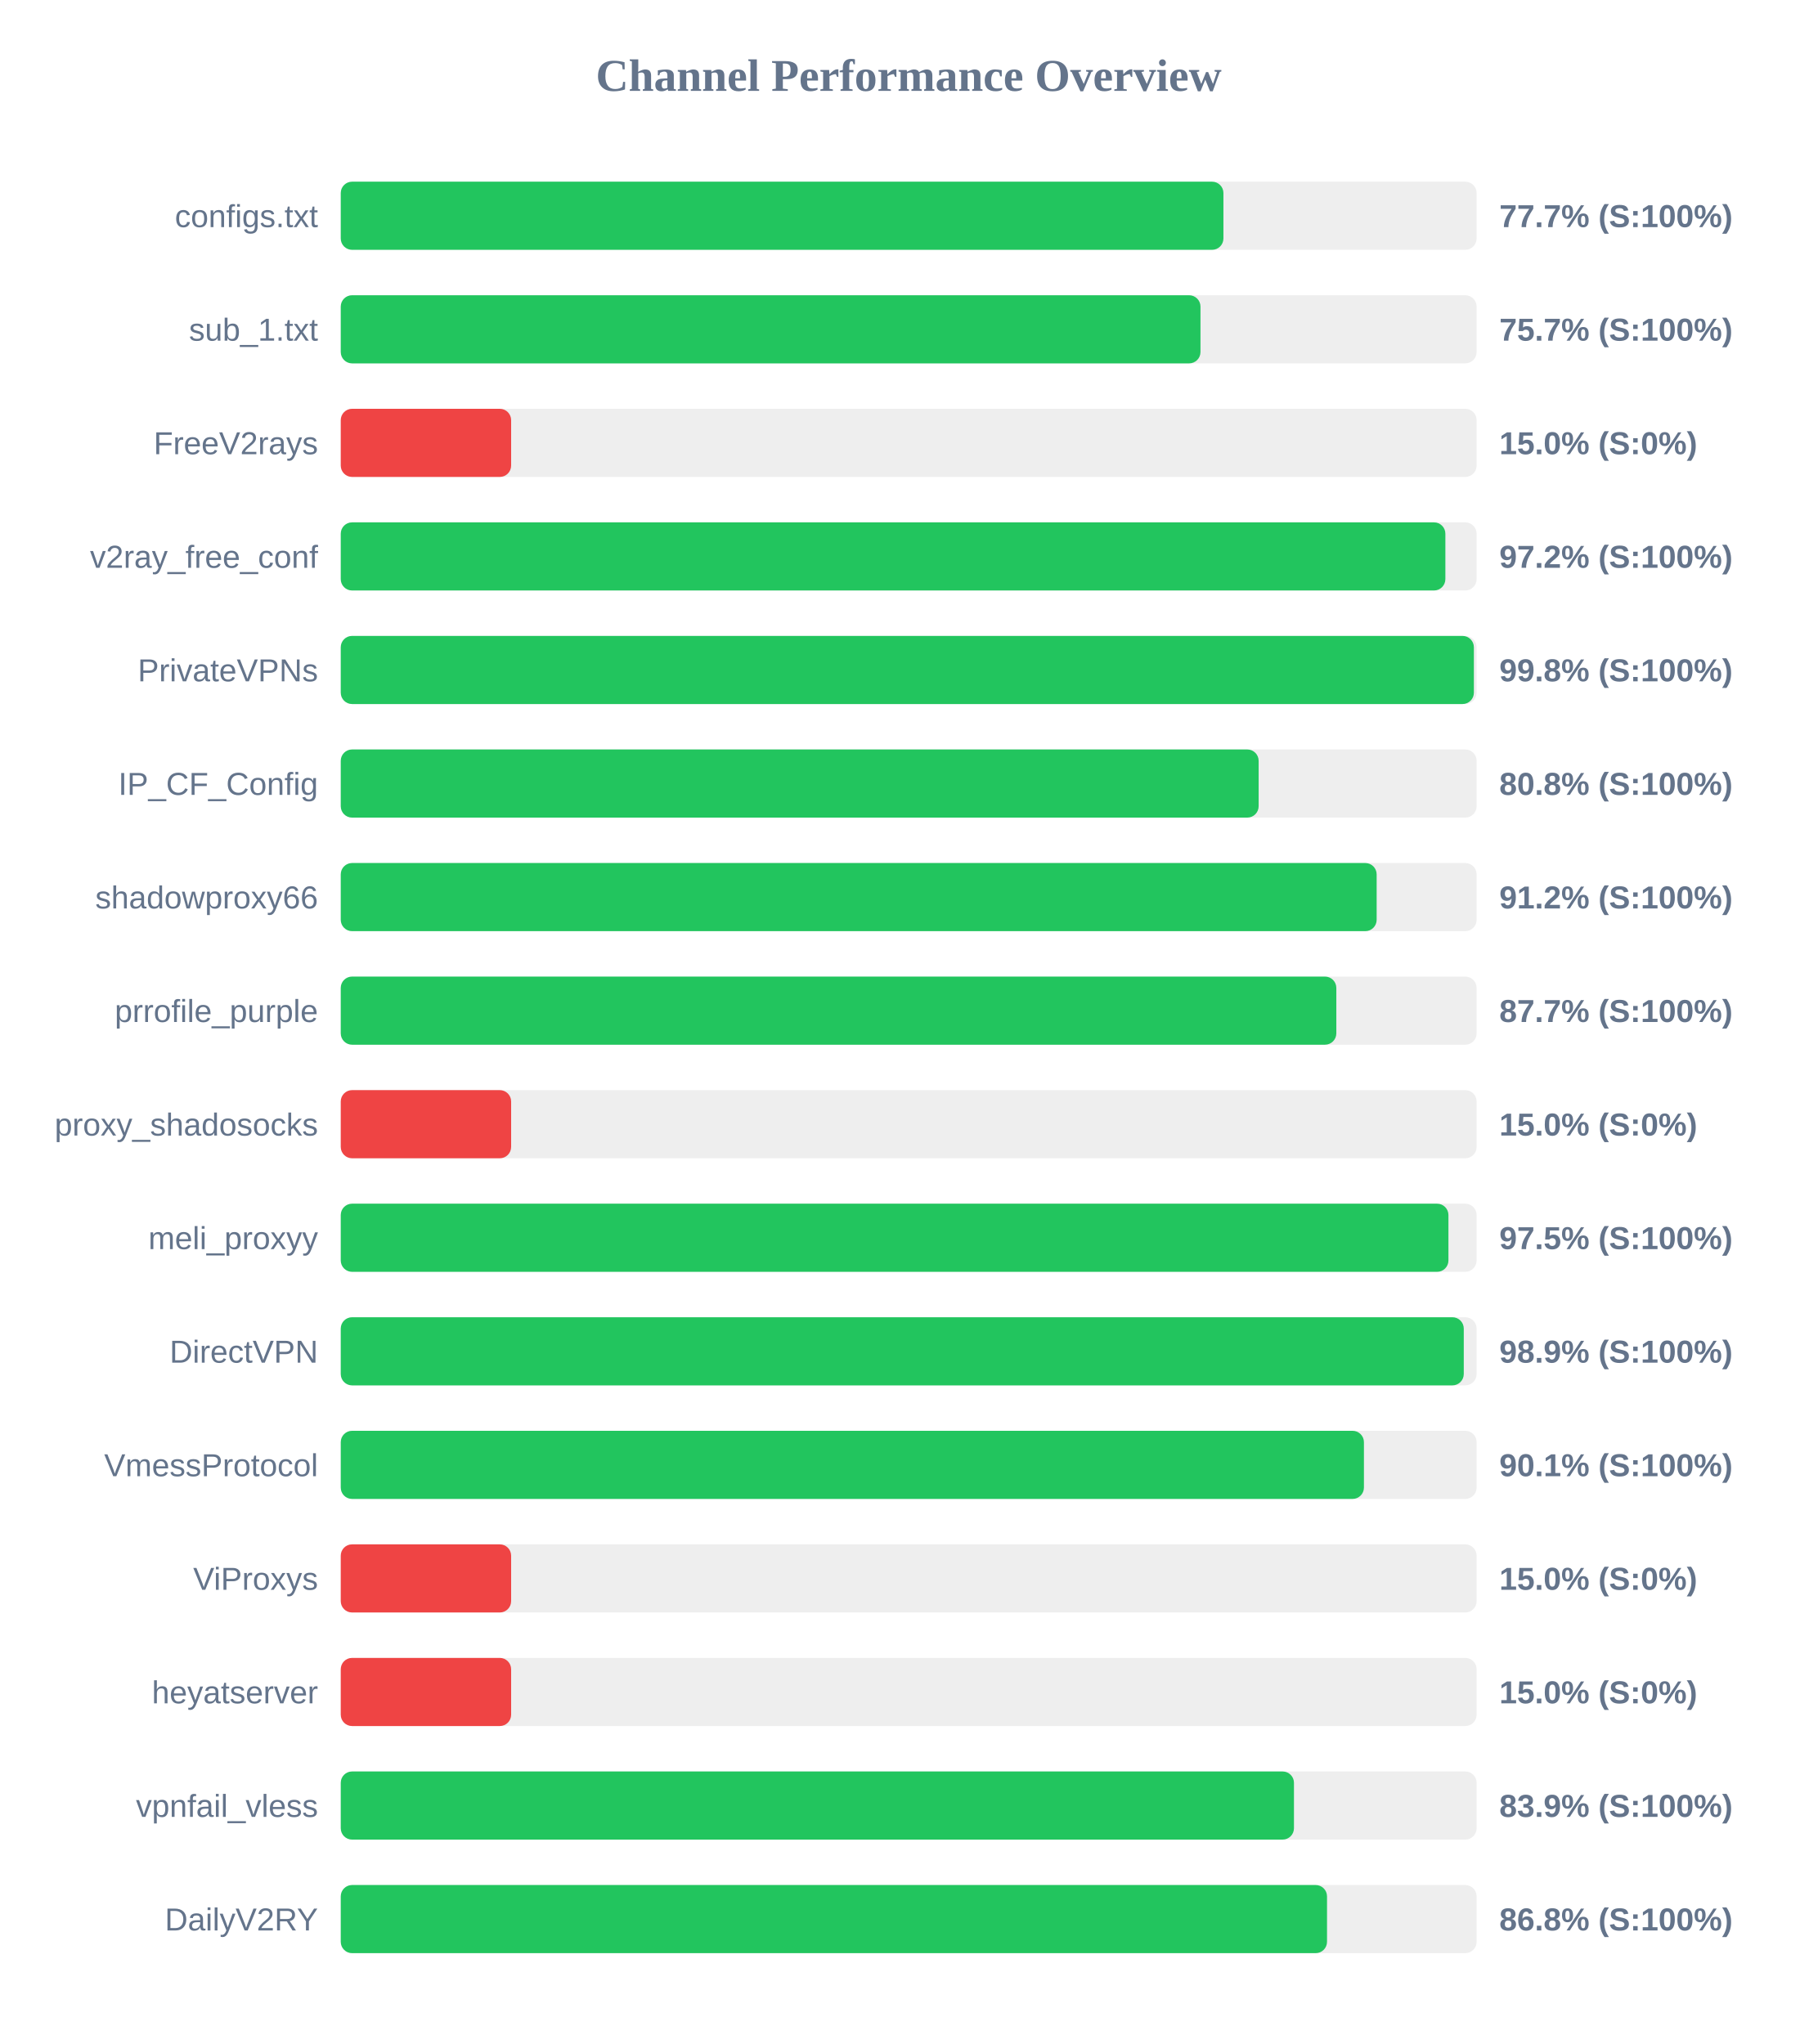
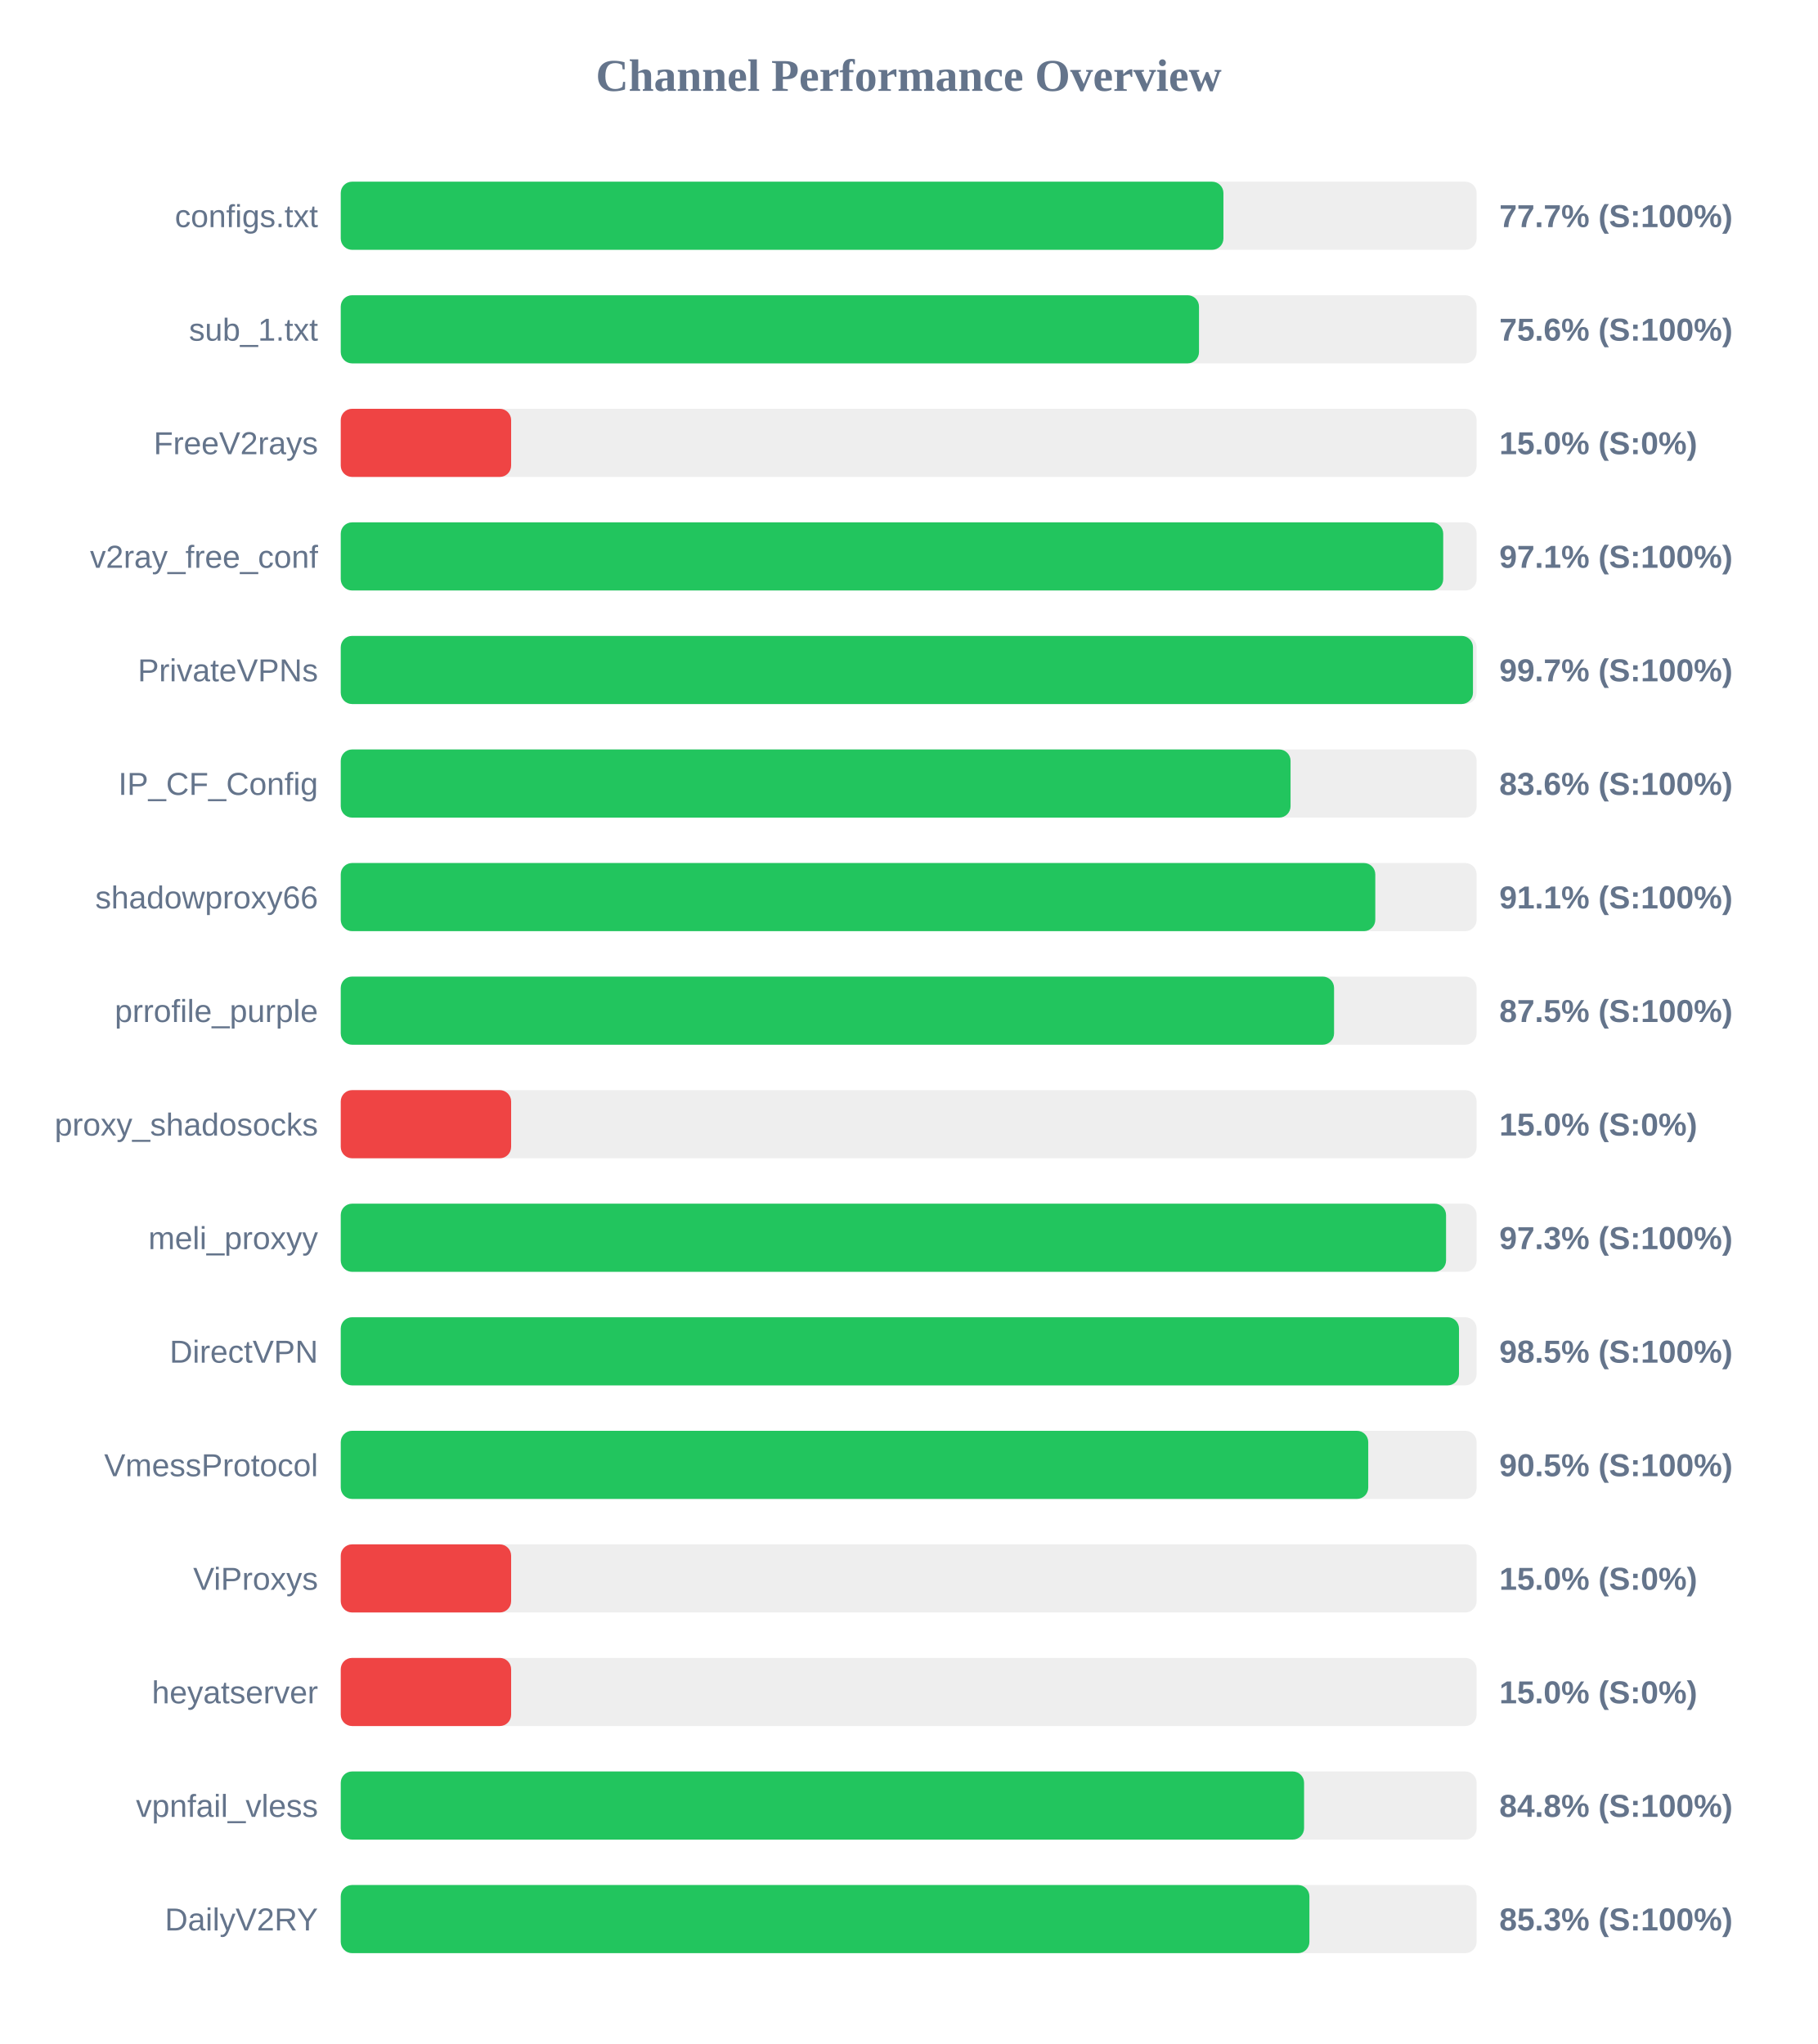
<svg xmlns="http://www.w3.org/2000/svg" width="800" height="900" version="1.1">
  <style>
        .row { font: 14px Arial; fill: #64748b; }
        .score { font: bold 14px Arial; fill: #64748b; }
    </style>
  <text x="400" y="40" text-anchor="middle" font-size="20px" font-weight="bold" fill="#64748b">Channel Performance Overview</text>
  <rect x="150" y="80" width="500" height="30" fill="#eee" rx="5" />
  <rect x="150" y="80" width="388.55" height="30" fill="#22c55e" rx="5" />
  <text x="140" y="100" text-anchor="end" class="row">configs.txt</text>
  <text x="660" y="100" text-anchor="start" class="score">77.7% (S:100%)</text>
  <rect x="150" y="130" width="500" height="30" fill="#eee" rx="5" />
-   <rect x="150" y="130" width="378.45" height="30" fill="#22c55e" rx="5" />
+   <rect x="150" y="130" width="377.8" height="30" fill="#22c55e" rx="5" />
  <text x="140" y="150" text-anchor="end" class="row">sub_1.txt</text>
-   <text x="660" y="150" text-anchor="start" class="score">75.7% (S:100%)</text>
+   <text x="660" y="150" text-anchor="start" class="score">75.6% (S:100%)</text>
  <rect x="150" y="180" width="500" height="30" fill="#eee" rx="5" />
  <rect x="150" y="180" width="75.0" height="30" fill="#ef4444" rx="5" />
  <text x="140" y="200" text-anchor="end" class="row">FreeV2rays</text>
  <text x="660" y="200" text-anchor="start" class="score">15.0% (S:0%)</text>
  <rect x="150" y="230" width="500" height="30" fill="#eee" rx="5" />
-   <rect x="150" y="230" width="486.25" height="30" fill="#22c55e" rx="5" />
+   <rect x="150" y="230" width="485.3" height="30" fill="#22c55e" rx="5" />
  <text x="140" y="250" text-anchor="end" class="row">v2ray_free_conf</text>
-   <text x="660" y="250" text-anchor="start" class="score">97.2% (S:100%)</text>
+   <text x="660" y="250" text-anchor="start" class="score">97.1% (S:100%)</text>
  <rect x="150" y="280" width="500" height="30" fill="#eee" rx="5" />
-   <rect x="150" y="280" width="498.8" height="30" fill="#22c55e" rx="5" />
+   <rect x="150" y="280" width="498.4" height="30" fill="#22c55e" rx="5" />
  <text x="140" y="300" text-anchor="end" class="row">PrivateVPNs</text>
-   <text x="660" y="300" text-anchor="start" class="score">99.8% (S:100%)</text>
+   <text x="660" y="300" text-anchor="start" class="score">99.7% (S:100%)</text>
  <rect x="150" y="330" width="500" height="30" fill="#eee" rx="5" />
-   <rect x="150" y="330" width="404.05" height="30" fill="#22c55e" rx="5" />
+   <rect x="150" y="330" width="418.1" height="30" fill="#22c55e" rx="5" />
  <text x="140" y="350" text-anchor="end" class="row">IP_CF_Config</text>
-   <text x="660" y="350" text-anchor="start" class="score">80.8% (S:100%)</text>
+   <text x="660" y="350" text-anchor="start" class="score">83.6% (S:100%)</text>
  <rect x="150" y="380" width="500" height="30" fill="#eee" rx="5" />
-   <rect x="150" y="380" width="456.0" height="30" fill="#22c55e" rx="5" />
+   <rect x="150" y="380" width="455.4" height="30" fill="#22c55e" rx="5" />
  <text x="140" y="400" text-anchor="end" class="row">shadowproxy66</text>
-   <text x="660" y="400" text-anchor="start" class="score">91.2% (S:100%)</text>
+   <text x="660" y="400" text-anchor="start" class="score">91.1% (S:100%)</text>
  <rect x="150" y="430" width="500" height="30" fill="#eee" rx="5" />
-   <rect x="150" y="430" width="438.25" height="30" fill="#22c55e" rx="5" />
+   <rect x="150" y="430" width="437.25" height="30" fill="#22c55e" rx="5" />
  <text x="140" y="450" text-anchor="end" class="row">prrofile_purple</text>
-   <text x="660" y="450" text-anchor="start" class="score">87.7% (S:100%)</text>
+   <text x="660" y="450" text-anchor="start" class="score">87.5% (S:100%)</text>
  <rect x="150" y="480" width="500" height="30" fill="#eee" rx="5" />
  <rect x="150" y="480" width="75.0" height="30" fill="#ef4444" rx="5" />
  <text x="140" y="500" text-anchor="end" class="row">proxy_shadosocks</text>
  <text x="660" y="500" text-anchor="start" class="score">15.0% (S:0%)</text>
  <rect x="150" y="530" width="500" height="30" fill="#eee" rx="5" />
-   <rect x="150" y="530" width="487.6" height="30" fill="#22c55e" rx="5" />
+   <rect x="150" y="530" width="486.55" height="30" fill="#22c55e" rx="5" />
  <text x="140" y="550" text-anchor="end" class="row">meli_proxyy</text>
-   <text x="660" y="550" text-anchor="start" class="score">97.5% (S:100%)</text>
+   <text x="660" y="550" text-anchor="start" class="score">97.3% (S:100%)</text>
  <rect x="150" y="580" width="500" height="30" fill="#eee" rx="5" />
-   <rect x="150" y="580" width="494.35" height="30" fill="#22c55e" rx="5" />
+   <rect x="150" y="580" width="492.25" height="30" fill="#22c55e" rx="5" />
  <text x="140" y="600" text-anchor="end" class="row">DirectVPN</text>
-   <text x="660" y="600" text-anchor="start" class="score">98.9% (S:100%)</text>
+   <text x="660" y="600" text-anchor="start" class="score">98.5% (S:100%)</text>
  <rect x="150" y="630" width="500" height="30" fill="#eee" rx="5" />
-   <rect x="150" y="630" width="450.4" height="30" fill="#22c55e" rx="5" />
+   <rect x="150" y="630" width="452.3" height="30" fill="#22c55e" rx="5" />
  <text x="140" y="650" text-anchor="end" class="row">VmessProtocol</text>
-   <text x="660" y="650" text-anchor="start" class="score">90.1% (S:100%)</text>
+   <text x="660" y="650" text-anchor="start" class="score">90.5% (S:100%)</text>
  <rect x="150" y="680" width="500" height="30" fill="#eee" rx="5" />
  <rect x="150" y="680" width="75.0" height="30" fill="#ef4444" rx="5" />
  <text x="140" y="700" text-anchor="end" class="row">ViProxys</text>
  <text x="660" y="700" text-anchor="start" class="score">15.0% (S:0%)</text>
  <rect x="150" y="730" width="500" height="30" fill="#eee" rx="5" />
  <rect x="150" y="730" width="75.0" height="30" fill="#ef4444" rx="5" />
  <text x="140" y="750" text-anchor="end" class="row">heyatserver</text>
  <text x="660" y="750" text-anchor="start" class="score">15.0% (S:0%)</text>
  <rect x="150" y="780" width="500" height="30" fill="#eee" rx="5" />
-   <rect x="150" y="780" width="419.6" height="30" fill="#22c55e" rx="5" />
+   <rect x="150" y="780" width="424.05" height="30" fill="#22c55e" rx="5" />
  <text x="140" y="800" text-anchor="end" class="row">vpnfail_vless</text>
-   <text x="660" y="800" text-anchor="start" class="score">83.9% (S:100%)</text>
+   <text x="660" y="800" text-anchor="start" class="score">84.8% (S:100%)</text>
  <rect x="150" y="830" width="500" height="30" fill="#eee" rx="5" />
-   <rect x="150" y="830" width="434.15" height="30" fill="#22c55e" rx="5" />
+   <rect x="150" y="830" width="426.4" height="30" fill="#22c55e" rx="5" />
  <text x="140" y="850" text-anchor="end" class="row">DailyV2RY</text>
-   <text x="660" y="850" text-anchor="start" class="score">86.8% (S:100%)</text>
+   <text x="660" y="850" text-anchor="start" class="score">85.3% (S:100%)</text>
</svg>
